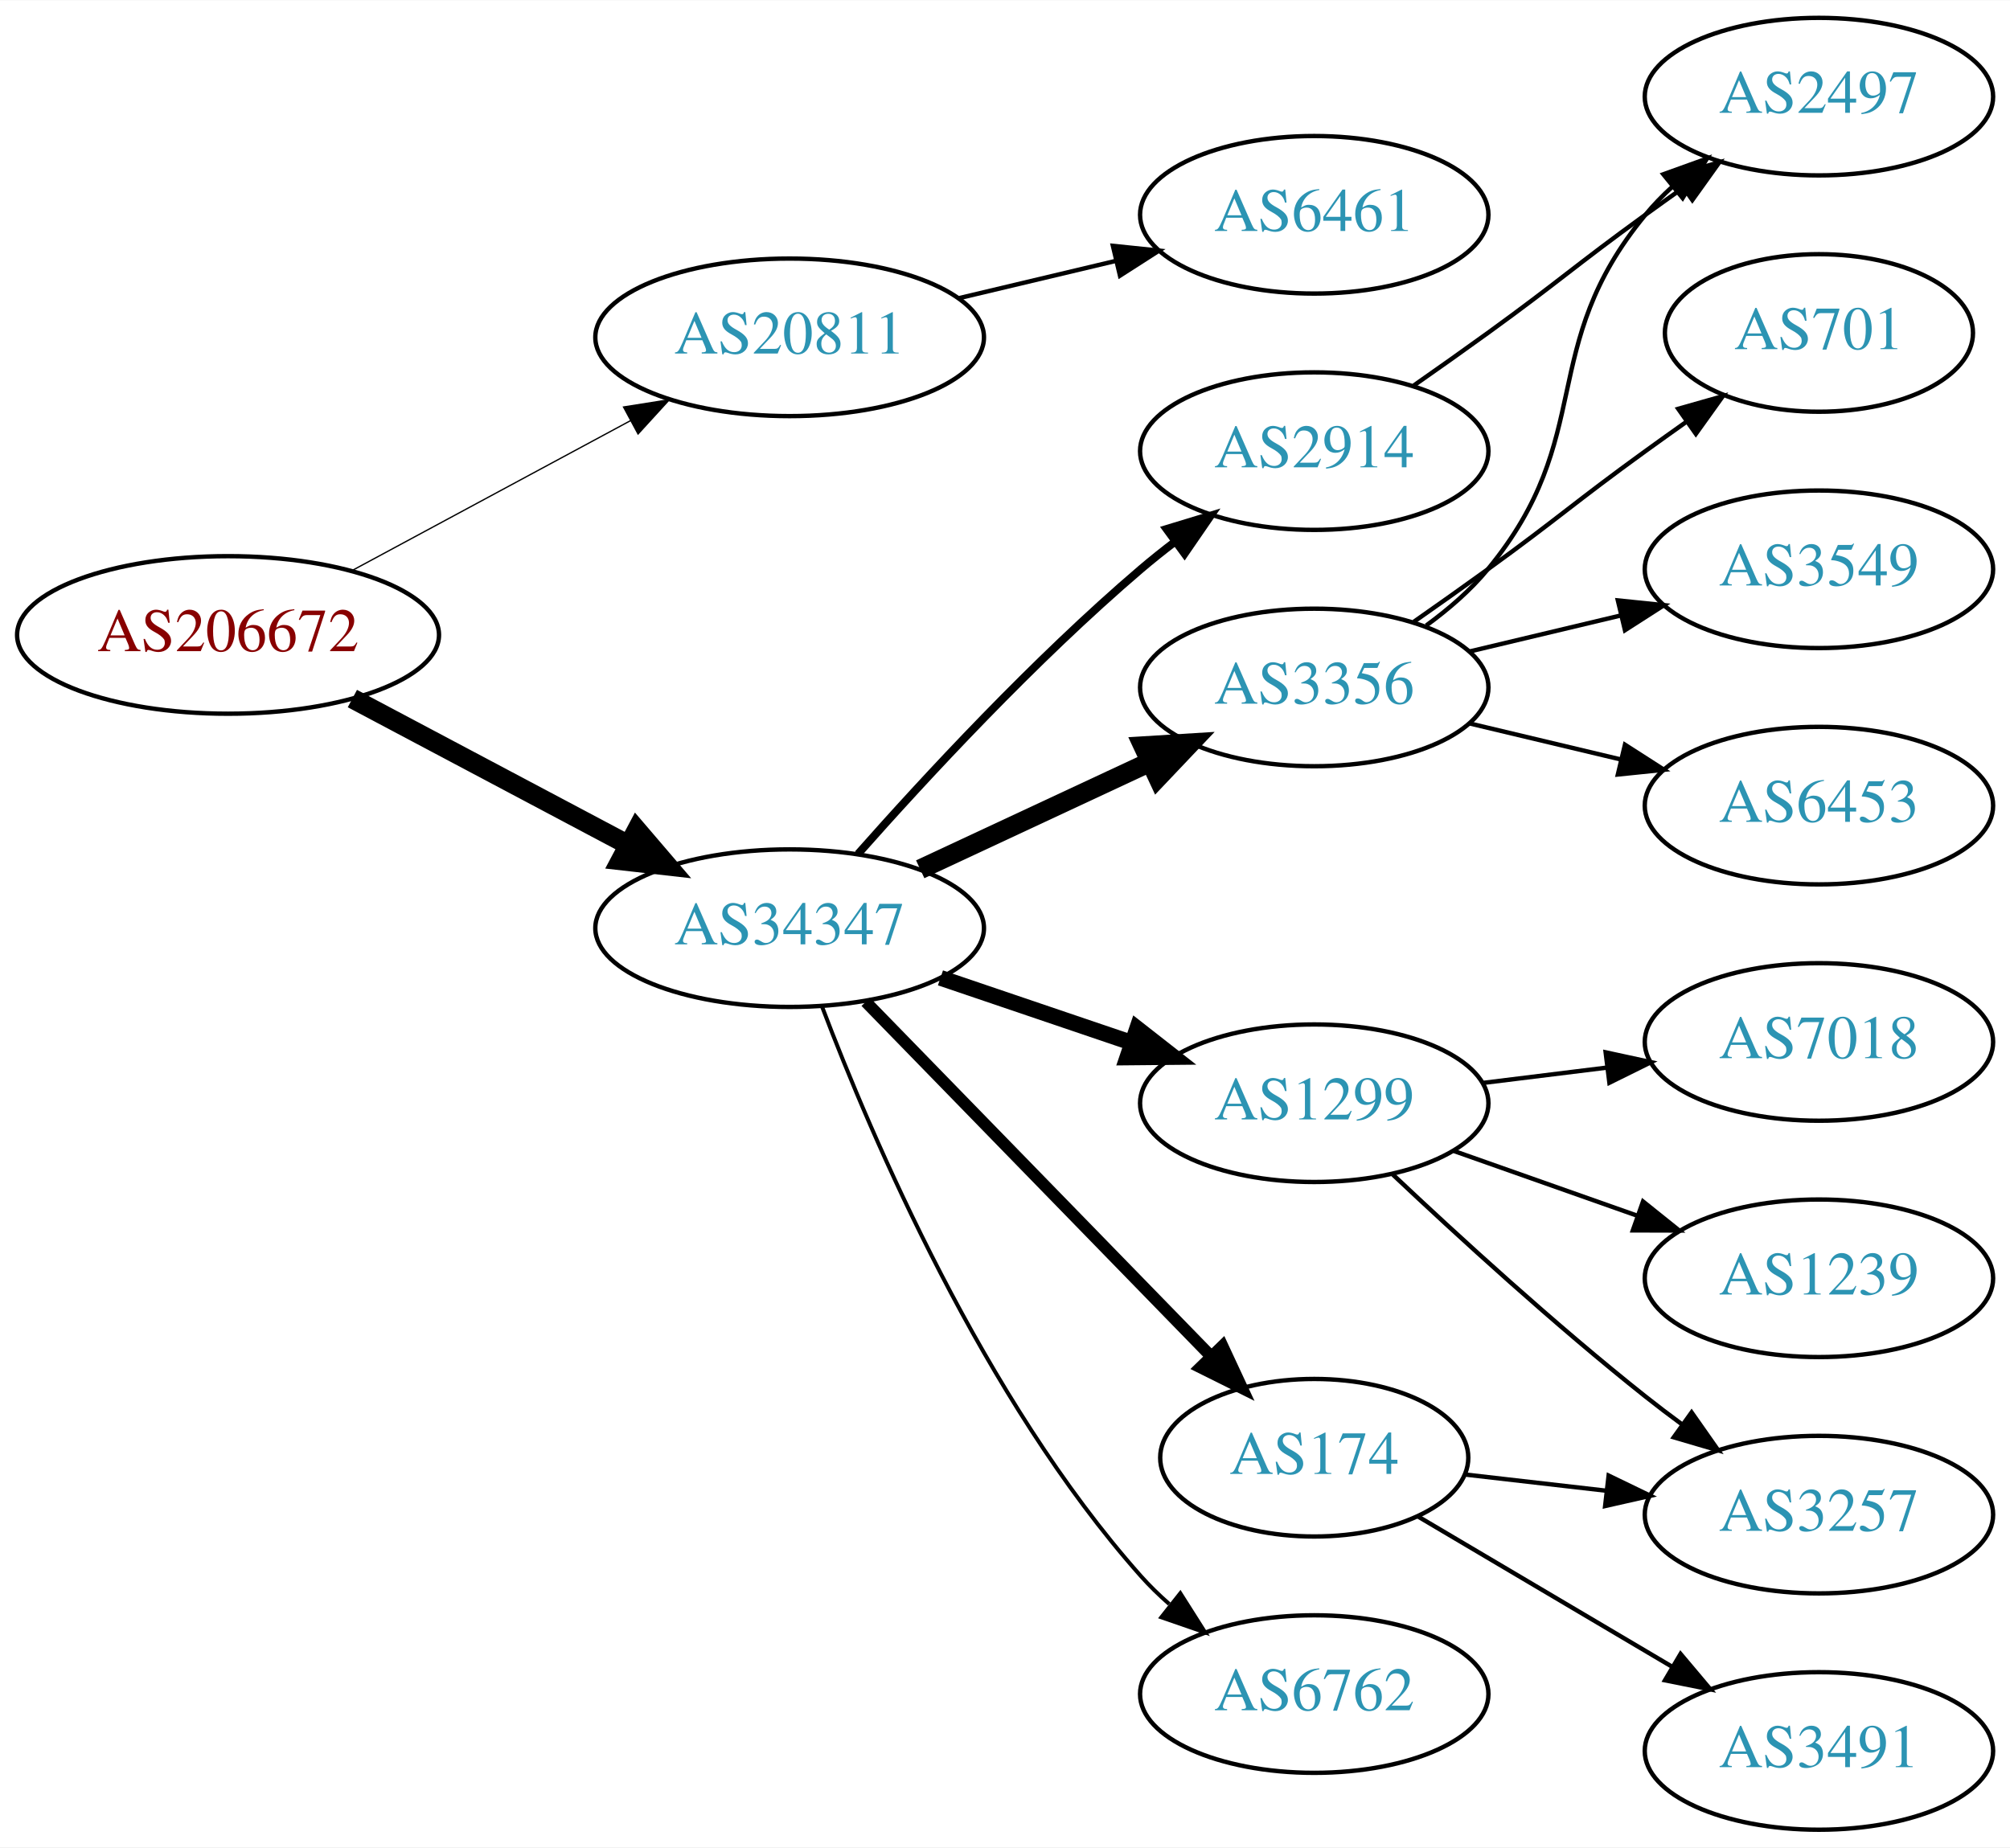
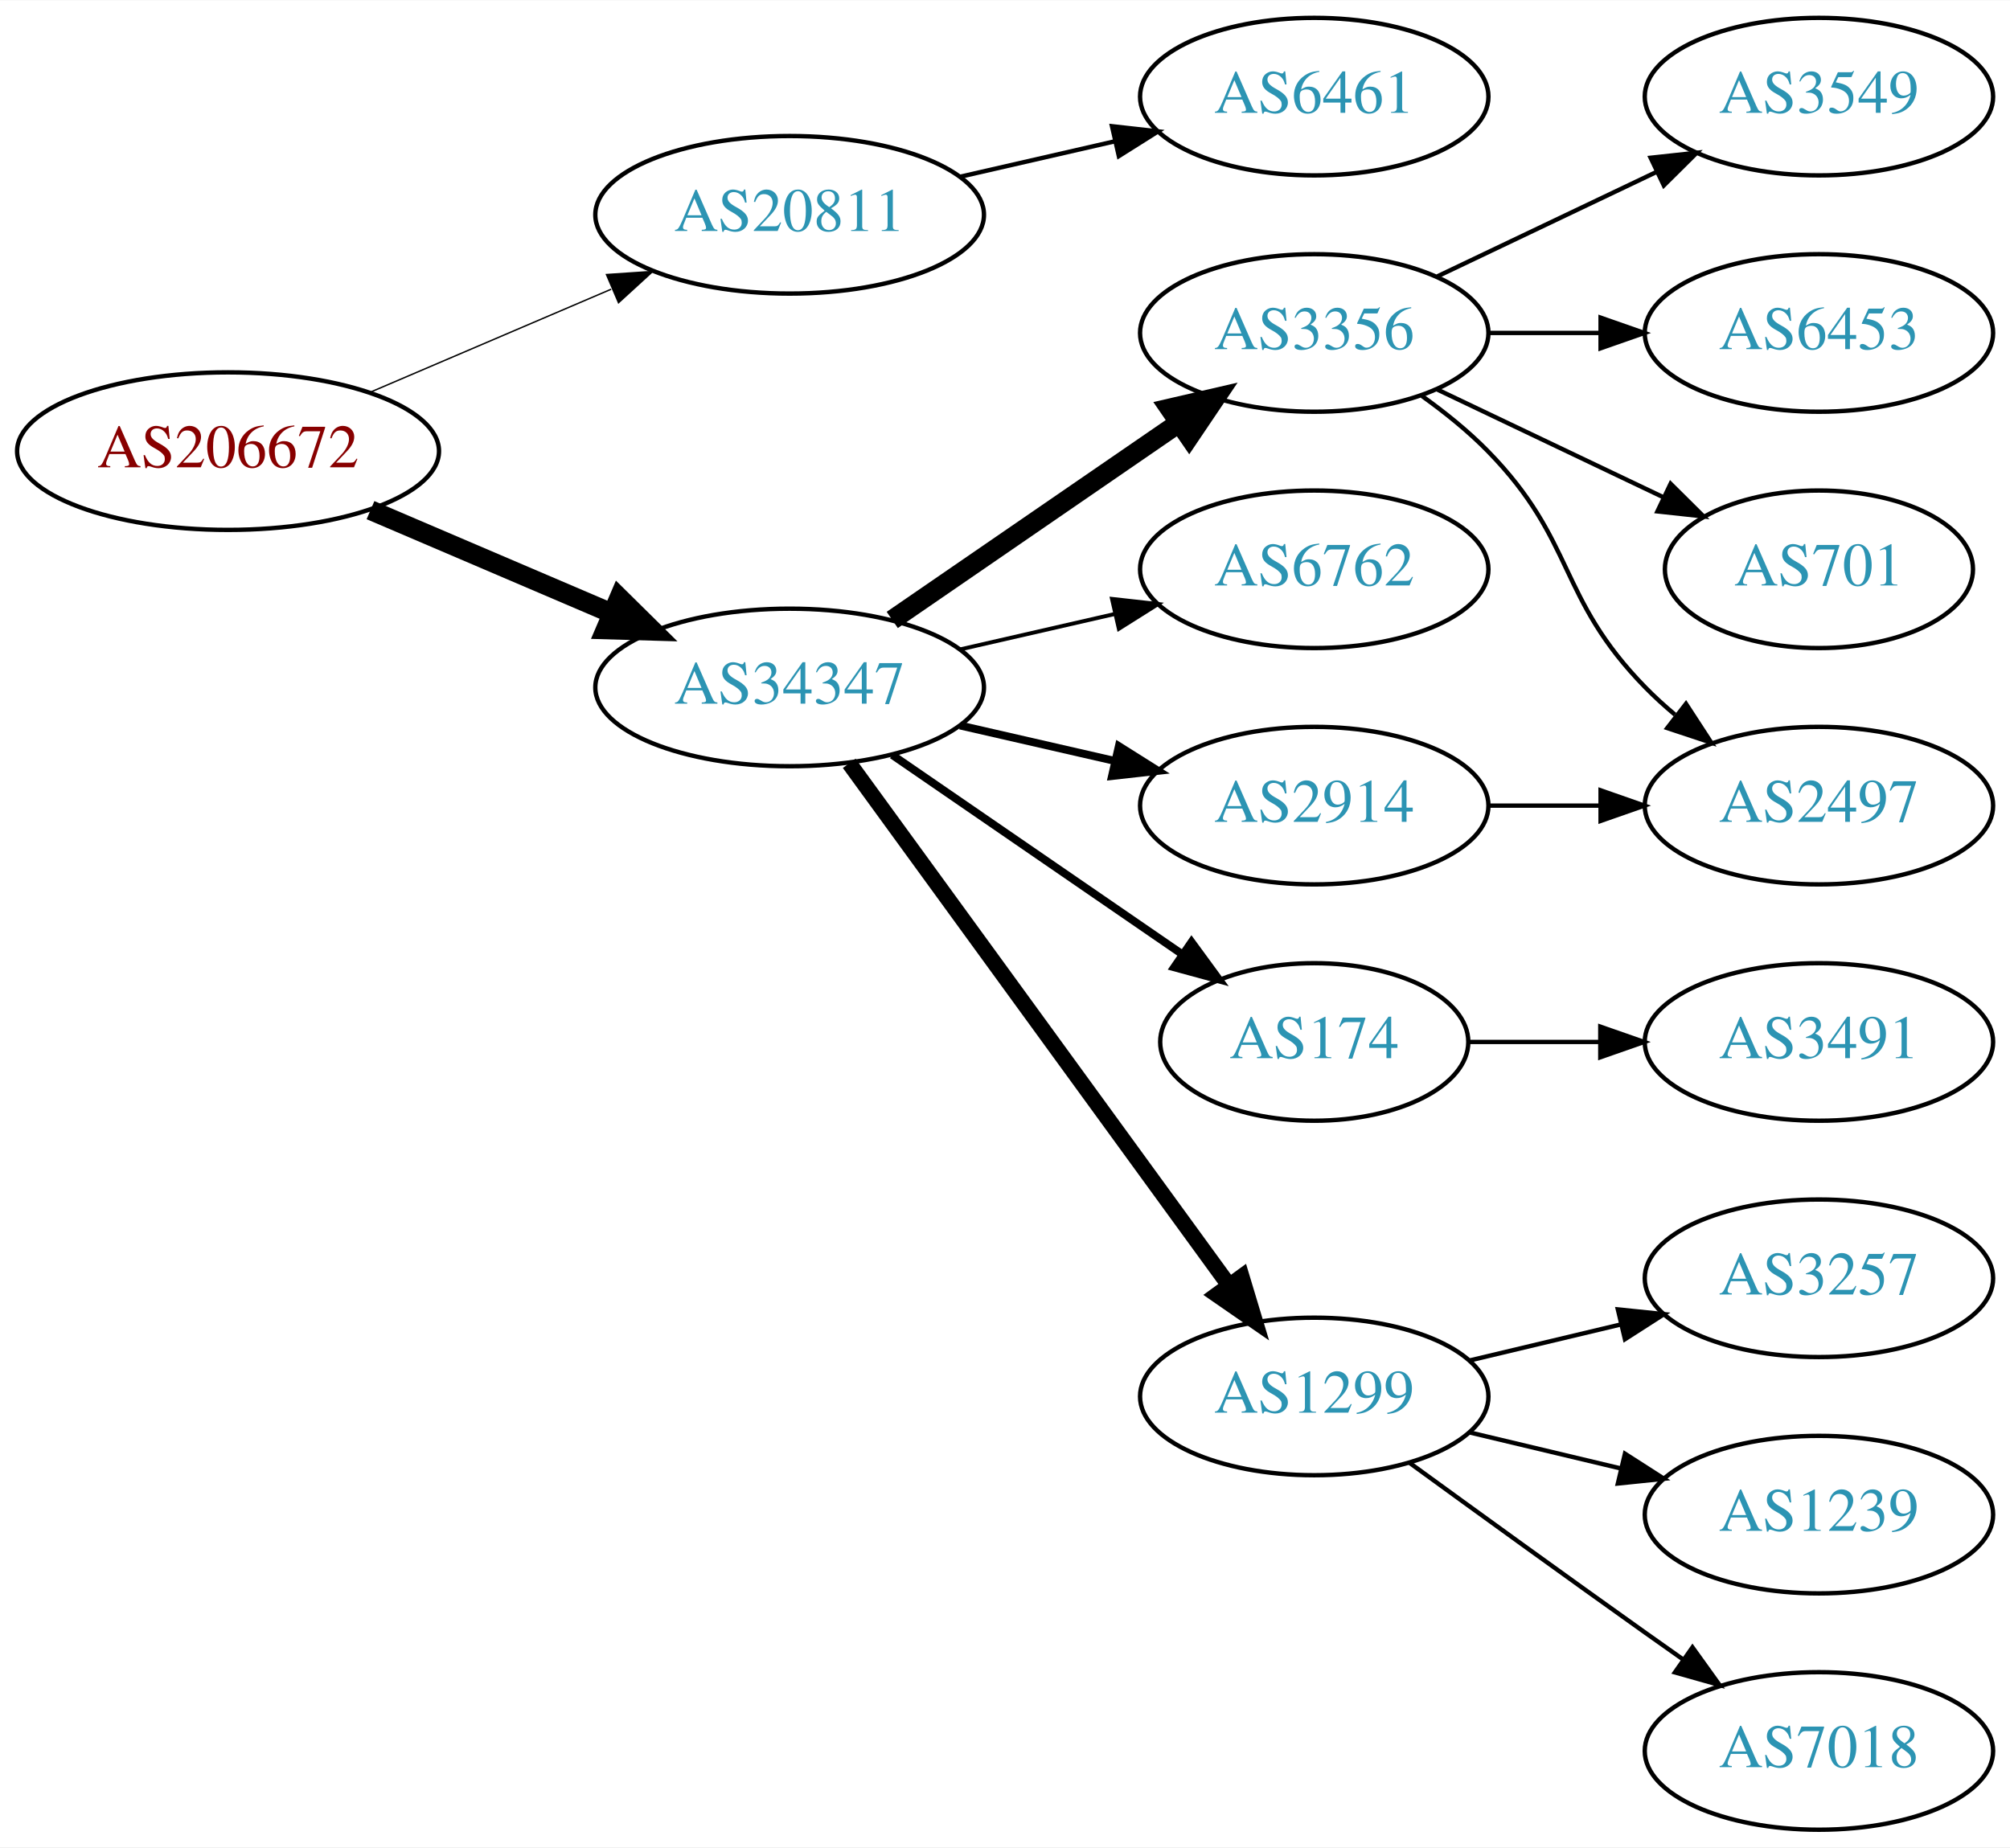
<svg xmlns="http://www.w3.org/2000/svg" xmlns:xlink="http://www.w3.org/1999/xlink" width="459pt" height="422pt" viewBox="0.00 0.00 459.17 422.00">
  <g id="graph0" class="graph" transform="scale(1 1) rotate(0) translate(4 418)">
    <polygon fill="white" stroke="none" points="-4,4 -4,-418 455.17,-418 455.17,4 -4,4" />
    <g id="node1" class="node">
      <g id="a_node1">
        <a xlink:href="/asn/206672" xlink:title="AS206672 ~ Logispin Austria GmbH [AT]">
-           <ellipse fill="#ffffff" stroke="black" cx="48.096" cy="-273" rx="48.192" ry="18" />
-           <text text-anchor="middle" x="48.096" y="-269.3" font-family="Times,serif" font-size="14.00" fill="#880000">AS206672</text>
+           <ellipse fill="#ffffff" stroke="black" cx="48.096" cy="-315" rx="48.192" ry="18" />
+           <text text-anchor="middle" x="48.096" y="-311.3" font-family="Times,serif" font-size="14.00" fill="#880000">AS206672</text>
        </a>
      </g>
    </g>
    <g id="node2" class="node">
      <g id="a_node2">
        <a xlink:href="/asn/20811" xlink:title="AS20811 ~ Brennercom S.p.A. [IT]">
-           <ellipse fill="#ffffff" stroke="black" cx="176.388" cy="-341" rx="44.393" ry="18" />
-           <text text-anchor="middle" x="176.388" y="-337.3" font-family="Times,serif" font-size="14.00" fill="#2c94b3">AS20811</text>
+           <ellipse fill="#ffffff" stroke="black" cx="176.388" cy="-369" rx="44.393" ry="18" />
+           <text text-anchor="middle" x="176.388" y="-365.3" font-family="Times,serif" font-size="14.00" fill="#2c94b3">AS20811</text>
        </a>
      </g>
    </g>
    <g id="edge1" class="edge">
-       <path fill="none" stroke="black" stroke-width="0.3" d="M76.499,-287.755C95.121,-297.782 119.926,-311.137 140.034,-321.964" />
-       <polygon fill="black" stroke="black" stroke-width="0.3" points="138.439,-325.081 148.903,-326.74 141.758,-318.917 138.439,-325.081" />
+       <path fill="none" stroke="black" stroke-width="0.321" d="M80.639,-328.487C97.283,-335.604 117.873,-344.408 135.604,-351.989" />
+       <polygon fill="black" stroke="black" stroke-width="0.321" points="134.545,-355.343 145.116,-356.057 137.297,-348.907 134.545,-355.343" />
    </g>
    <g id="node3" class="node">
      <g id="a_node3">
        <a xlink:href="/asn/34347" xlink:title="AS34347 ~ HALLAG Kommunal GmbH [AT]">
-           <ellipse fill="#ffffff" stroke="black" cx="176.388" cy="-206" rx="44.393" ry="18" />
-           <text text-anchor="middle" x="176.388" y="-202.3" font-family="Times,serif" font-size="14.00" fill="#2c94b3">AS34347</text>
+           <ellipse fill="#ffffff" stroke="black" cx="176.388" cy="-261" rx="44.393" ry="18" />
+           <text text-anchor="middle" x="176.388" y="-257.3" font-family="Times,serif" font-size="14.00" fill="#2c94b3">AS34347</text>
        </a>
      </g>
    </g>
    <g id="edge2" class="edge">
-       <path fill="none" stroke="black" stroke-width="4.5" d="M76.499,-258.462C94.995,-248.65 119.591,-235.601 139.626,-224.972" />
-       <polygon fill="black" stroke="black" stroke-width="4.5" points="141.483,-228.444 148.471,-220.279 137.792,-221.488 141.483,-228.444" />
+       <path fill="none" stroke="black" stroke-width="4.5" d="M80.639,-301.513C97.283,-294.396 117.873,-285.592 135.604,-278.011" />
+       <polygon fill="black" stroke="black" stroke-width="4.5" points="137.469,-281.495 145.116,-273.943 134.373,-274.255 137.469,-281.495" />
    </g>
    <g id="node4" class="node">
      <g id="a_node4">
        <a xlink:href="/asn/6461" xlink:title="AS6461 ~ Zayo Bandwidth [US]">
-           <ellipse fill="#ffffff" stroke="black" cx="296.23" cy="-369" rx="39.794" ry="18" />
-           <text text-anchor="middle" x="296.23" y="-365.3" font-family="Times,serif" font-size="14.00" fill="#2c94b3">AS6461</text>
+           <ellipse fill="#ffffff" stroke="black" cx="296.23" cy="-396" rx="39.794" ry="18" />
+           <text text-anchor="middle" x="296.23" y="-392.3" font-family="Times,serif" font-size="14.00" fill="#2c94b3">AS6461</text>
        </a>
      </g>
    </g>
    <g id="edge3" class="edge">
-       <path fill="none" stroke="black" d="M214.998,-349.936C226.355,-352.635 238.933,-355.624 250.696,-358.419" />
-       <polygon fill="black" stroke="black" points="250.234,-361.906 260.773,-360.813 251.853,-355.096 250.234,-361.906" />
+       <path fill="none" stroke="black" d="M215.322,-377.692C226.563,-380.267 238.976,-383.111 250.599,-385.774" />
+       <polygon fill="black" stroke="black" points="250.031,-389.235 260.56,-388.057 251.595,-382.412 250.031,-389.235" />
    </g>
    <g id="node5" class="node">
      <g id="a_node5">
-         <a xlink:href="/asn/2914" xlink:title="AS2914 ~ NTT America, Inc. [US]">
-           <ellipse fill="#ffffff" stroke="black" cx="296.23" cy="-315" rx="39.794" ry="18" />
-           <text text-anchor="middle" x="296.23" y="-311.3" font-family="Times,serif" font-size="14.00" fill="#2c94b3">AS2914</text>
+         <a xlink:href="/asn/3356" xlink:title="AS3356 ~ Level 3 Parent, LLC [US]">
+           <ellipse fill="#ffffff" stroke="black" cx="296.23" cy="-342" rx="39.794" ry="18" />
+           <text text-anchor="middle" x="296.23" y="-338.3" font-family="Times,serif" font-size="14.00" fill="#2c94b3">AS3356</text>
        </a>
      </g>
    </g>
    <g id="edge4" class="edge">
-       <path fill="none" stroke="black" stroke-width="1.8" d="M191.997,-222.952C207.268,-240.218 232.342,-267.319 256.584,-288 259.074,-290.125 261.73,-292.245 264.439,-294.31" />
-       <polygon fill="black" stroke="black" stroke-width="1.8" points="262.473,-297.208 272.61,-300.288 266.606,-291.559 262.473,-297.208" />
+       <path fill="none" stroke="black" stroke-width="4.5" d="M199.83,-276.426C218.412,-289.198 244.972,-307.455 265.352,-321.463" />
+       <polygon fill="black" stroke="black" stroke-width="4.5" points="263.195,-324.758 273.666,-327.178 267.656,-318.269 263.195,-324.758" />
    </g>
    <g id="node6" class="node">
      <g id="a_node6">
-         <a xlink:href="/asn/3356" xlink:title="AS3356 ~ Level 3 Parent, LLC [US]">
-           <ellipse fill="#ffffff" stroke="black" cx="296.23" cy="-261" rx="39.794" ry="18" />
-           <text text-anchor="middle" x="296.23" y="-257.3" font-family="Times,serif" font-size="14.00" fill="#2c94b3">AS3356</text>
+         <a xlink:href="/asn/6762" xlink:title="AS6762 ~ TELECOM ITALIA SPARKLE S.p.A. [IT]">
+           <ellipse fill="#ffffff" stroke="black" cx="296.23" cy="-288" rx="39.794" ry="18" />
+           <text text-anchor="middle" x="296.23" y="-284.3" font-family="Times,serif" font-size="14.00" fill="#2c94b3">AS6762</text>
        </a>
      </g>
    </g>
    <g id="edge5" class="edge">
-       <path fill="none" stroke="black" stroke-width="4.5" d="M206.215,-219.455C221.936,-226.792 241.564,-235.953 258.385,-243.804" />
-       <polygon fill="black" stroke="black" stroke-width="4.5" points="257.188,-247.59 267.915,-248.251 260.518,-240.454 257.188,-247.59" />
+       <path fill="none" stroke="black" stroke-width="0.9" d="M215.322,-269.692C226.563,-272.267 238.976,-275.111 250.599,-277.774" />
+       <polygon fill="black" stroke="black" stroke-width="0.9" points="250.031,-281.235 260.56,-280.057 251.595,-274.412 250.031,-281.235" />
    </g>
    <g id="node7" class="node">
      <g id="a_node7">
-         <a xlink:href="/asn/1299" xlink:title="AS1299 ~ Telia Carrier [EU]">
-           <ellipse fill="#ffffff" stroke="black" cx="296.23" cy="-166" rx="39.794" ry="18" />
-           <text text-anchor="middle" x="296.23" y="-162.3" font-family="Times,serif" font-size="14.00" fill="#2c94b3">AS1299</text>
+         <a xlink:href="/asn/2914" xlink:title="AS2914 ~ NTT America, Inc. [US]">
+           <ellipse fill="#ffffff" stroke="black" cx="296.23" cy="-234" rx="39.794" ry="18" />
+           <text text-anchor="middle" x="296.23" y="-230.3" font-family="Times,serif" font-size="14.00" fill="#2c94b3">AS2914</text>
        </a>
      </g>
    </g>
    <g id="edge6" class="edge">
-       <path fill="none" stroke="black" stroke-width="3.6" d="M210.841,-194.645C224.442,-190.028 240.284,-184.651 254.546,-179.81" />
-       <polygon fill="black" stroke="black" stroke-width="3.6" points="255.775,-183.089 264.119,-176.56 253.525,-176.46 255.775,-183.089" />
+       <path fill="none" stroke="black" stroke-width="1.8" d="M215.322,-252.308C226.563,-249.733 238.976,-246.889 250.599,-244.226" />
+       <polygon fill="black" stroke="black" stroke-width="1.8" points="251.595,-247.588 260.56,-241.943 250.031,-240.765 251.595,-247.588" />
    </g>
    <g id="node8" class="node">
      <g id="a_node8">
        <a xlink:href="/asn/174" xlink:title="AS174 ~ Cogent Communications [US]">
-           <ellipse fill="#ffffff" stroke="black" cx="296.23" cy="-85" rx="35.194" ry="18" />
-           <text text-anchor="middle" x="296.23" y="-81.3" font-family="Times,serif" font-size="14.00" fill="#2c94b3">AS174</text>
+           <ellipse fill="#ffffff" stroke="black" cx="296.23" cy="-180" rx="35.194" ry="18" />
+           <text text-anchor="middle" x="296.23" y="-176.3" font-family="Times,serif" font-size="14.00" fill="#2c94b3">AS174</text>
        </a>
      </g>
    </g>
    <g id="edge7" class="edge">
-       <path fill="none" stroke="black" stroke-width="2.7" d="M193.773,-189.175C214.317,-168.081 249.633,-131.819 272.706,-108.127" />
-       <polygon fill="black" stroke="black" stroke-width="2.7" points="275.264,-110.518 279.733,-100.912 270.249,-105.634 275.264,-110.518" />
+       <path fill="none" stroke="black" stroke-width="1.8" d="M199.83,-245.574C218.645,-232.641 245.642,-214.085 266.118,-200.01" />
+       <polygon fill="black" stroke="black" stroke-width="1.8" points="268.193,-202.831 274.451,-194.282 264.228,-197.063 268.193,-202.831" />
    </g>
    <g id="node9" class="node">
      <g id="a_node9">
-         <a xlink:href="/asn/6762" xlink:title="AS6762 ~ TELECOM ITALIA SPARKLE S.p.A. [IT]">
-           <ellipse fill="#ffffff" stroke="black" cx="296.23" cy="-31" rx="39.794" ry="18" />
-           <text text-anchor="middle" x="296.23" y="-27.3" font-family="Times,serif" font-size="14.00" fill="#2c94b3">AS6762</text>
+         <a xlink:href="/asn/1299" xlink:title="AS1299 ~ Telia Carrier [EU]">
+           <ellipse fill="#ffffff" stroke="black" cx="296.23" cy="-99" rx="39.794" ry="18" />
+           <text text-anchor="middle" x="296.23" y="-95.3" font-family="Times,serif" font-size="14.00" fill="#2c94b3">AS1299</text>
        </a>
      </g>
    </g>
    <g id="edge8" class="edge">
-       <path fill="none" stroke="black" stroke-width="0.9" d="M183.84,-187.946C195.094,-158.293 220.592,-98.53 256.584,-58 258.571,-55.762 260.778,-53.613 263.103,-51.573" />
-       <polygon fill="black" stroke="black" stroke-width="0.9" points="265.636,-54.032 271.309,-45.084 261.294,-48.542 265.636,-54.032" />
+       <path fill="none" stroke="black" stroke-width="3.6" d="M189.999,-243.663C210.82,-215.04 252.482,-157.767 276.671,-124.514" />
+       <polygon fill="black" stroke="black" stroke-width="3.6" points="279.657,-126.358 282.71,-116.212 273.997,-122.24 279.657,-126.358" />
    </g>
    <g id="node10" class="node">
      <g id="a_node10">
-         <a xlink:href="/asn/2497" xlink:title="AS2497 ~ Internet Initiative Japan Inc. [JP]">
+         <a xlink:href="/asn/3549" xlink:title="AS3549 ~ Level 3 Parent, LLC [US]">
          <ellipse fill="#ffffff" stroke="black" cx="411.523" cy="-396" rx="39.794" ry="18" />
-           <text text-anchor="middle" x="411.523" y="-392.3" font-family="Times,serif" font-size="14.00" fill="#2c94b3">AS2497</text>
+           <text text-anchor="middle" x="411.523" y="-392.3" font-family="Times,serif" font-size="14.00" fill="#2c94b3">AS3549</text>
        </a>
      </g>
    </g>
    <g id="edge9" class="edge">
-       <path fill="none" stroke="black" d="M318.987,-330.009C324.522,-333.879 330.44,-338.064 335.877,-342 352.076,-353.729 355.677,-357.271 371.877,-369 374.68,-371.029 377.611,-373.125 380.552,-375.21" />
-       <polygon fill="black" stroke="black" points="378.574,-378.097 388.766,-380.991 382.603,-372.373 378.574,-378.097" />
-     </g>
-     <g id="edge12" class="edge">
-       <path fill="none" stroke="black" d="M321.811,-275.156C326.905,-278.872 331.919,-283.201 335.877,-288 360.941,-318.394 346.812,-338.606 371.877,-369 373.732,-371.25 375.819,-373.396 378.038,-375.424" />
-       <polygon fill="black" stroke="black" points="375.973,-378.256 385.942,-381.844 380.386,-372.823 375.973,-378.256" />
+       <path fill="none" stroke="black" d="M324.367,-354.934C339.361,-362.081 358.182,-371.052 374.405,-378.785" />
+       <polygon fill="black" stroke="black" points="373.075,-382.028 383.608,-383.171 376.087,-375.709 373.075,-382.028" />
    </g>
    <g id="node11" class="node">
      <g id="a_node11">
-         <a xlink:href="/asn/701" xlink:title="AS701 ~ UUNET [US]">
-           <ellipse fill="#ffffff" stroke="black" cx="411.523" cy="-342" rx="35.194" ry="18" />
-           <text text-anchor="middle" x="411.523" y="-338.3" font-family="Times,serif" font-size="14.00" fill="#2c94b3">AS701</text>
+         <a xlink:href="/asn/2497" xlink:title="AS2497 ~ Internet Initiative Japan Inc. [JP]">
+           <ellipse fill="#ffffff" stroke="black" cx="411.523" cy="-234" rx="39.794" ry="18" />
+           <text text-anchor="middle" x="411.523" y="-230.3" font-family="Times,serif" font-size="14.00" fill="#2c94b3">AS2497</text>
        </a>
      </g>
    </g>
    <g id="edge10" class="edge">
-       <path fill="none" stroke="black" d="M318.987,-276.009C324.522,-279.879 330.44,-284.064 335.877,-288 352.076,-299.729 355.677,-303.271 371.877,-315 374.905,-317.193 378.084,-319.463 381.263,-321.713" />
-       <polygon fill="black" stroke="black" points="379.379,-324.667 389.573,-327.555 383.405,-318.941 379.379,-324.667" />
+       <path fill="none" stroke="black" d="M320.824,-327.611C326.08,-323.852 331.412,-319.563 335.877,-315 356.049,-294.383 351.704,-281.617 371.877,-261 373.969,-258.861 376.253,-256.782 378.63,-254.79" />
+       <polygon fill="black" stroke="black" points="381.148,-257.268 386.929,-248.389 376.873,-251.725 381.148,-257.268" />
    </g>
    <g id="node12" class="node">
      <g id="a_node12">
-         <a xlink:href="/asn/3549" xlink:title="AS3549 ~ Level 3 Parent, LLC [US]">
-           <ellipse fill="#ffffff" stroke="black" cx="411.523" cy="-288" rx="39.794" ry="18" />
-           <text text-anchor="middle" x="411.523" y="-284.3" font-family="Times,serif" font-size="14.00" fill="#2c94b3">AS3549</text>
+         <a xlink:href="/asn/6453" xlink:title="AS6453 ~ TATA COMMUNICATIONS (AMERICA) INC [US]">
+           <ellipse fill="#ffffff" stroke="black" cx="411.523" cy="-342" rx="39.794" ry="18" />
+           <text text-anchor="middle" x="411.523" y="-338.3" font-family="Times,serif" font-size="14.00" fill="#2c94b3">AS6453</text>
        </a>
      </g>
    </g>
    <g id="edge11" class="edge">
-       <path fill="none" stroke="black" d="M331.837,-269.248C342.709,-271.838 354.863,-274.735 366.305,-277.462" />
-       <polygon fill="black" stroke="black" points="365.589,-280.889 376.128,-279.803 367.212,-274.08 365.589,-280.889" />
+       <path fill="none" stroke="black" d="M335.902,-342C344.105,-342 352.869,-342 361.401,-342" />
+       <polygon fill="black" stroke="black" points="361.641,-345.5 371.641,-342 361.641,-338.5 361.641,-345.5" />
    </g>
    <g id="node13" class="node">
      <g id="a_node13">
-         <a xlink:href="/asn/6453" xlink:title="AS6453 ~ TATA COMMUNICATIONS (AMERICA) INC [US]">
-           <ellipse fill="#ffffff" stroke="black" cx="411.523" cy="-234" rx="39.794" ry="18" />
-           <text text-anchor="middle" x="411.523" y="-230.3" font-family="Times,serif" font-size="14.00" fill="#2c94b3">AS6453</text>
-         </a>
-       </g>
+         <a xlink:href="/asn/701" xlink:title="AS701 ~ UUNET [US]">
+           <ellipse fill="#ffffff" stroke="black" cx="411.523" cy="-288" rx="35.194" ry="18" />
+           <text text-anchor="middle" x="411.523" y="-284.3" font-family="Times,serif" font-size="14.00" fill="#2c94b3">AS701</text>
+         </a>
+       </g>
+     </g>
+     <g id="edge12" class="edge">
+       <path fill="none" stroke="black" d="M324.367,-329.066C339.798,-321.71 359.284,-312.423 375.819,-304.541" />
+       <polygon fill="black" stroke="black" points="377.64,-307.551 385.161,-300.089 374.628,-301.232 377.64,-307.551" />
    </g>
    <g id="edge13" class="edge">
-       <path fill="none" stroke="black" d="M331.837,-252.752C342.709,-250.162 354.863,-247.265 366.305,-244.538" />
-       <polygon fill="black" stroke="black" points="367.212,-247.92 376.128,-242.197 365.589,-241.111 367.212,-247.92" />
+       <path fill="none" stroke="black" d="M335.902,-234C344.105,-234 352.869,-234 361.401,-234" />
+       <polygon fill="black" stroke="black" points="361.641,-237.5 371.641,-234 361.641,-230.5 361.641,-237.5" />
    </g>
    <g id="node14" class="node">
      <g id="a_node14">
-         <a xlink:href="/asn/3257" xlink:title="AS3257 ~ GTT [DE]">
-           <ellipse fill="#ffffff" stroke="black" cx="411.523" cy="-72" rx="39.794" ry="18" />
-           <text text-anchor="middle" x="411.523" y="-68.3" font-family="Times,serif" font-size="14.00" fill="#2c94b3">AS3257</text>
+         <a xlink:href="/asn/3491" xlink:title="AS3491 ~ PCCW Global, Inc. [US]">
+           <ellipse fill="#ffffff" stroke="black" cx="411.523" cy="-180" rx="39.794" ry="18" />
+           <text text-anchor="middle" x="411.523" y="-176.3" font-family="Times,serif" font-size="14.00" fill="#2c94b3">AS3491</text>
        </a>
      </g>
    </g>
    <g id="edge14" class="edge">
-       <path fill="none" stroke="black" d="M314.205,-149.68C329.007,-135.716 351.276,-115.342 371.877,-99 374.588,-96.849 377.457,-94.672 380.36,-92.537" />
-       <polygon fill="black" stroke="black" points="382.434,-95.356 388.519,-86.683 378.353,-89.669 382.434,-95.356" />
+       <path fill="none" stroke="black" d="M331.529,-180C340.906,-180 351.257,-180 361.291,-180" />
+       <polygon fill="black" stroke="black" points="361.58,-183.5 371.58,-180 361.58,-176.5 361.58,-183.5" />
    </g>
    <g id="node15" class="node">
      <g id="a_node15">
-         <a xlink:href="/asn/7018" xlink:title="AS7018 ~ AT&amp;T Services, Inc. [US]">
-           <ellipse fill="#ffffff" stroke="black" cx="411.523" cy="-180" rx="39.794" ry="18" />
-           <text text-anchor="middle" x="411.523" y="-176.3" font-family="Times,serif" font-size="14.00" fill="#2c94b3">AS7018</text>
+         <a xlink:href="/asn/3257" xlink:title="AS3257 ~ GTT [DE]">
+           <ellipse fill="#ffffff" stroke="black" cx="411.523" cy="-126" rx="39.794" ry="18" />
+           <text text-anchor="middle" x="411.523" y="-122.3" font-family="Times,serif" font-size="14.00" fill="#2c94b3">AS3257</text>
        </a>
      </g>
    </g>
    <g id="edge15" class="edge">
-       <path fill="none" stroke="black" d="M334.64,-170.623C343.728,-171.746 353.566,-172.962 363.05,-174.134" />
-       <polygon fill="black" stroke="black" points="362.798,-177.629 373.152,-175.382 363.657,-170.682 362.798,-177.629" />
+       <path fill="none" stroke="black" d="M331.837,-107.248C342.709,-109.838 354.863,-112.735 366.305,-115.462" />
+       <polygon fill="black" stroke="black" points="365.589,-118.889 376.128,-117.803 367.212,-112.08 365.589,-118.889" />
    </g>
    <g id="node16" class="node">
      <g id="a_node16">
        <a xlink:href="/asn/1239" xlink:title="AS1239 ~ Sprint [US]">
-           <ellipse fill="#ffffff" stroke="black" cx="411.523" cy="-126" rx="39.794" ry="18" />
-           <text text-anchor="middle" x="411.523" y="-122.3" font-family="Times,serif" font-size="14.00" fill="#2c94b3">AS1239</text>
+           <ellipse fill="#ffffff" stroke="black" cx="411.523" cy="-72" rx="39.794" ry="18" />
+           <text text-anchor="middle" x="411.523" y="-68.3" font-family="Times,serif" font-size="14.00" fill="#2c94b3">AS1239</text>
        </a>
      </g>
    </g>
    <g id="edge16" class="edge">
-       <path fill="none" stroke="black" d="M328.188,-155.07C341.051,-150.528 356.157,-145.195 369.894,-140.345" />
-       <polygon fill="black" stroke="black" points="371.338,-143.547 379.603,-136.917 369.008,-136.946 371.338,-143.547" />
-     </g>
-     <g id="edge18" class="edge">
-       <path fill="none" stroke="black" d="M330.609,-81.17C340.699,-80.012 351.982,-78.717 362.817,-77.474" />
-       <polygon fill="black" stroke="black" points="363.479,-80.921 373.014,-76.304 362.681,-73.967 363.479,-80.921" />
+       <path fill="none" stroke="black" d="M331.837,-90.752C342.709,-88.162 354.863,-85.265 366.305,-82.538" />
+       <polygon fill="black" stroke="black" points="367.212,-85.92 376.128,-80.197 365.589,-79.111 367.212,-85.92" />
    </g>
    <g id="node17" class="node">
      <g id="a_node17">
-         <a xlink:href="/asn/3491" xlink:title="AS3491 ~ PCCW Global, Inc. [US]">
+         <a xlink:href="/asn/7018" xlink:title="AS7018 ~ AT&amp;T Services, Inc. [US]">
          <ellipse fill="#ffffff" stroke="black" cx="411.523" cy="-18" rx="39.794" ry="18" />
-           <text text-anchor="middle" x="411.523" y="-14.3" font-family="Times,serif" font-size="14.00" fill="#2c94b3">AS3491</text>
+           <text text-anchor="middle" x="411.523" y="-14.3" font-family="Times,serif" font-size="14.00" fill="#2c94b3">AS7018</text>
        </a>
      </g>
    </g>
    <g id="edge17" class="edge">
-       <path fill="none" stroke="black" d="M319.884,-71.603C336.532,-61.757 359.396,-48.236 377.995,-37.237" />
-       <polygon fill="black" stroke="black" points="379.911,-40.17 386.736,-32.067 376.347,-34.145 379.911,-40.17" />
+       <path fill="none" stroke="black" d="M318.078,-83.778C333.012,-72.909 353.626,-57.975 371.877,-45 374.697,-42.995 377.64,-40.915 380.588,-38.841" />
+       <polygon fill="black" stroke="black" points="382.634,-41.681 388.813,-33.074 378.616,-35.95 382.634,-41.681" />
    </g>
  </g>
</svg>
